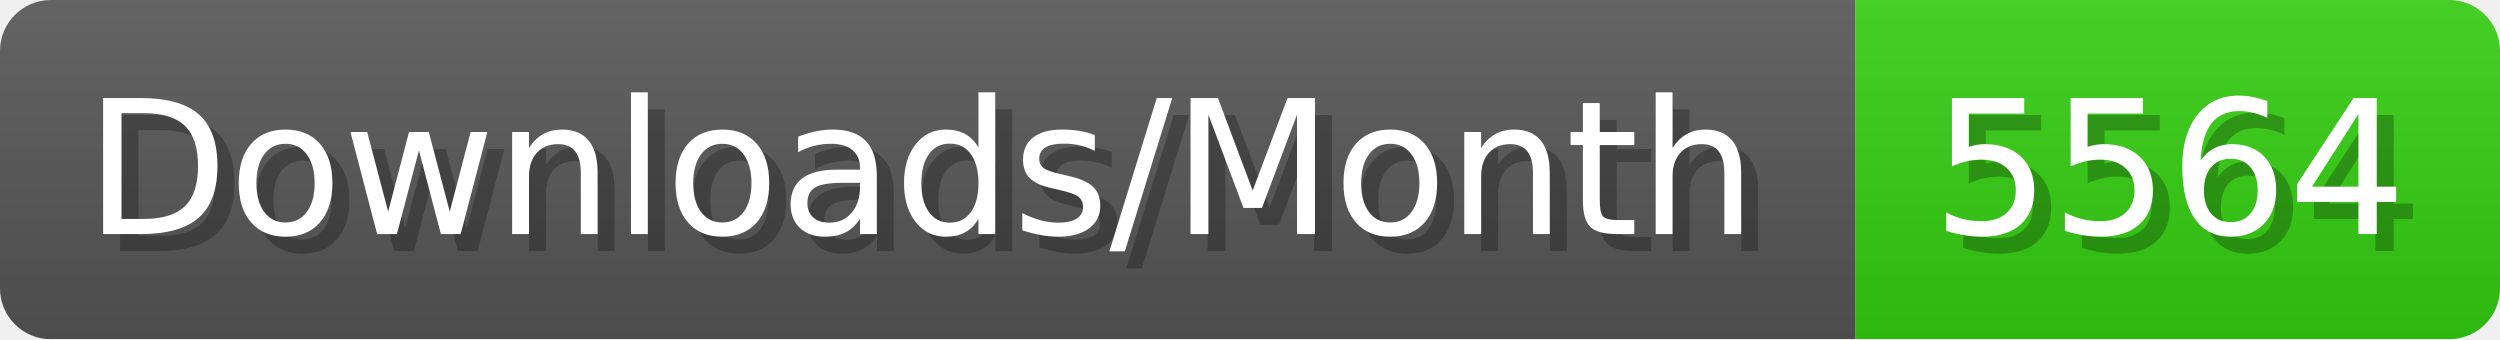
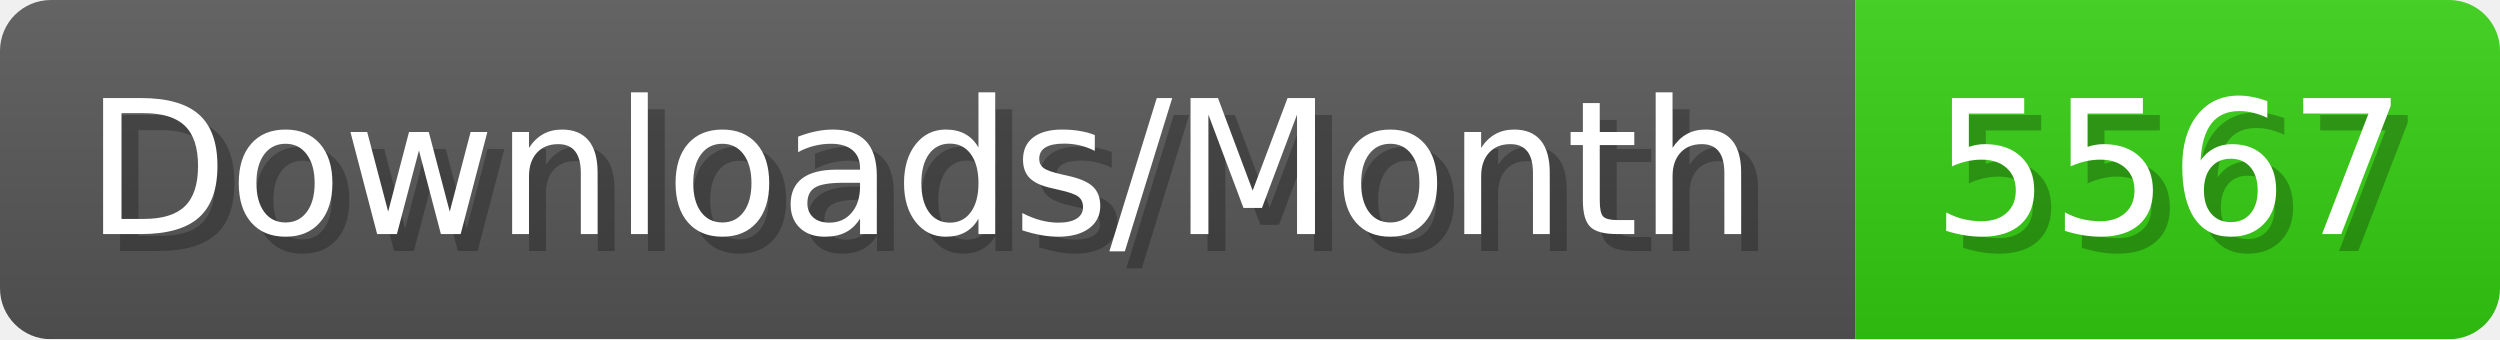
- <svg xmlns="http://www.w3.org/2000/svg" width="147.4" height="20" viewBox="0 0 1474 200" role="img" aria-label="Downloads/Month: 5564">
+ <svg xmlns="http://www.w3.org/2000/svg" width="147.4" height="20" viewBox="0 0 1474 200" role="img" aria-label="Downloads/Month: 5567">
  <linearGradient id="YlXUI" x2="0" y2="100%">
    <stop offset="0" stop-opacity=".1" stop-color="#EEE" />
    <stop offset="1" stop-opacity=".1" />
  </linearGradient>
  <mask id="JHhop">
    <rect width="1474" height="200" rx="30" fill="#FFF" />
  </mask>
  <g mask="url(#JHhop)">
    <rect width="1094" height="200" fill="#555" />
    <rect width="380" height="200" fill="#3C1" x="1094" />
    <rect width="1474" height="200" fill="url(#YlXUI)" />
  </g>
  <g aria-hidden="true" fill="#fff" text-anchor="start" font-family="Verdana,DejaVu Sans,sans-serif" font-size="110">
    <text x="60" y="148" textLength="994" fill="#000" opacity="0.25">Downloads/Month</text>
    <text x="50" y="138" textLength="994">Downloads/Month</text>
-     <text x="1149" y="148" textLength="280" fill="#000" opacity="0.25">5564</text>
-     <text x="1139" y="138" textLength="280">5564</text>
+     <text x="1149" y="148" textLength="280" fill="#000" opacity="0.25">5567</text>
+     <text x="1139" y="138" textLength="280">5567</text>
  </g>
</svg>
